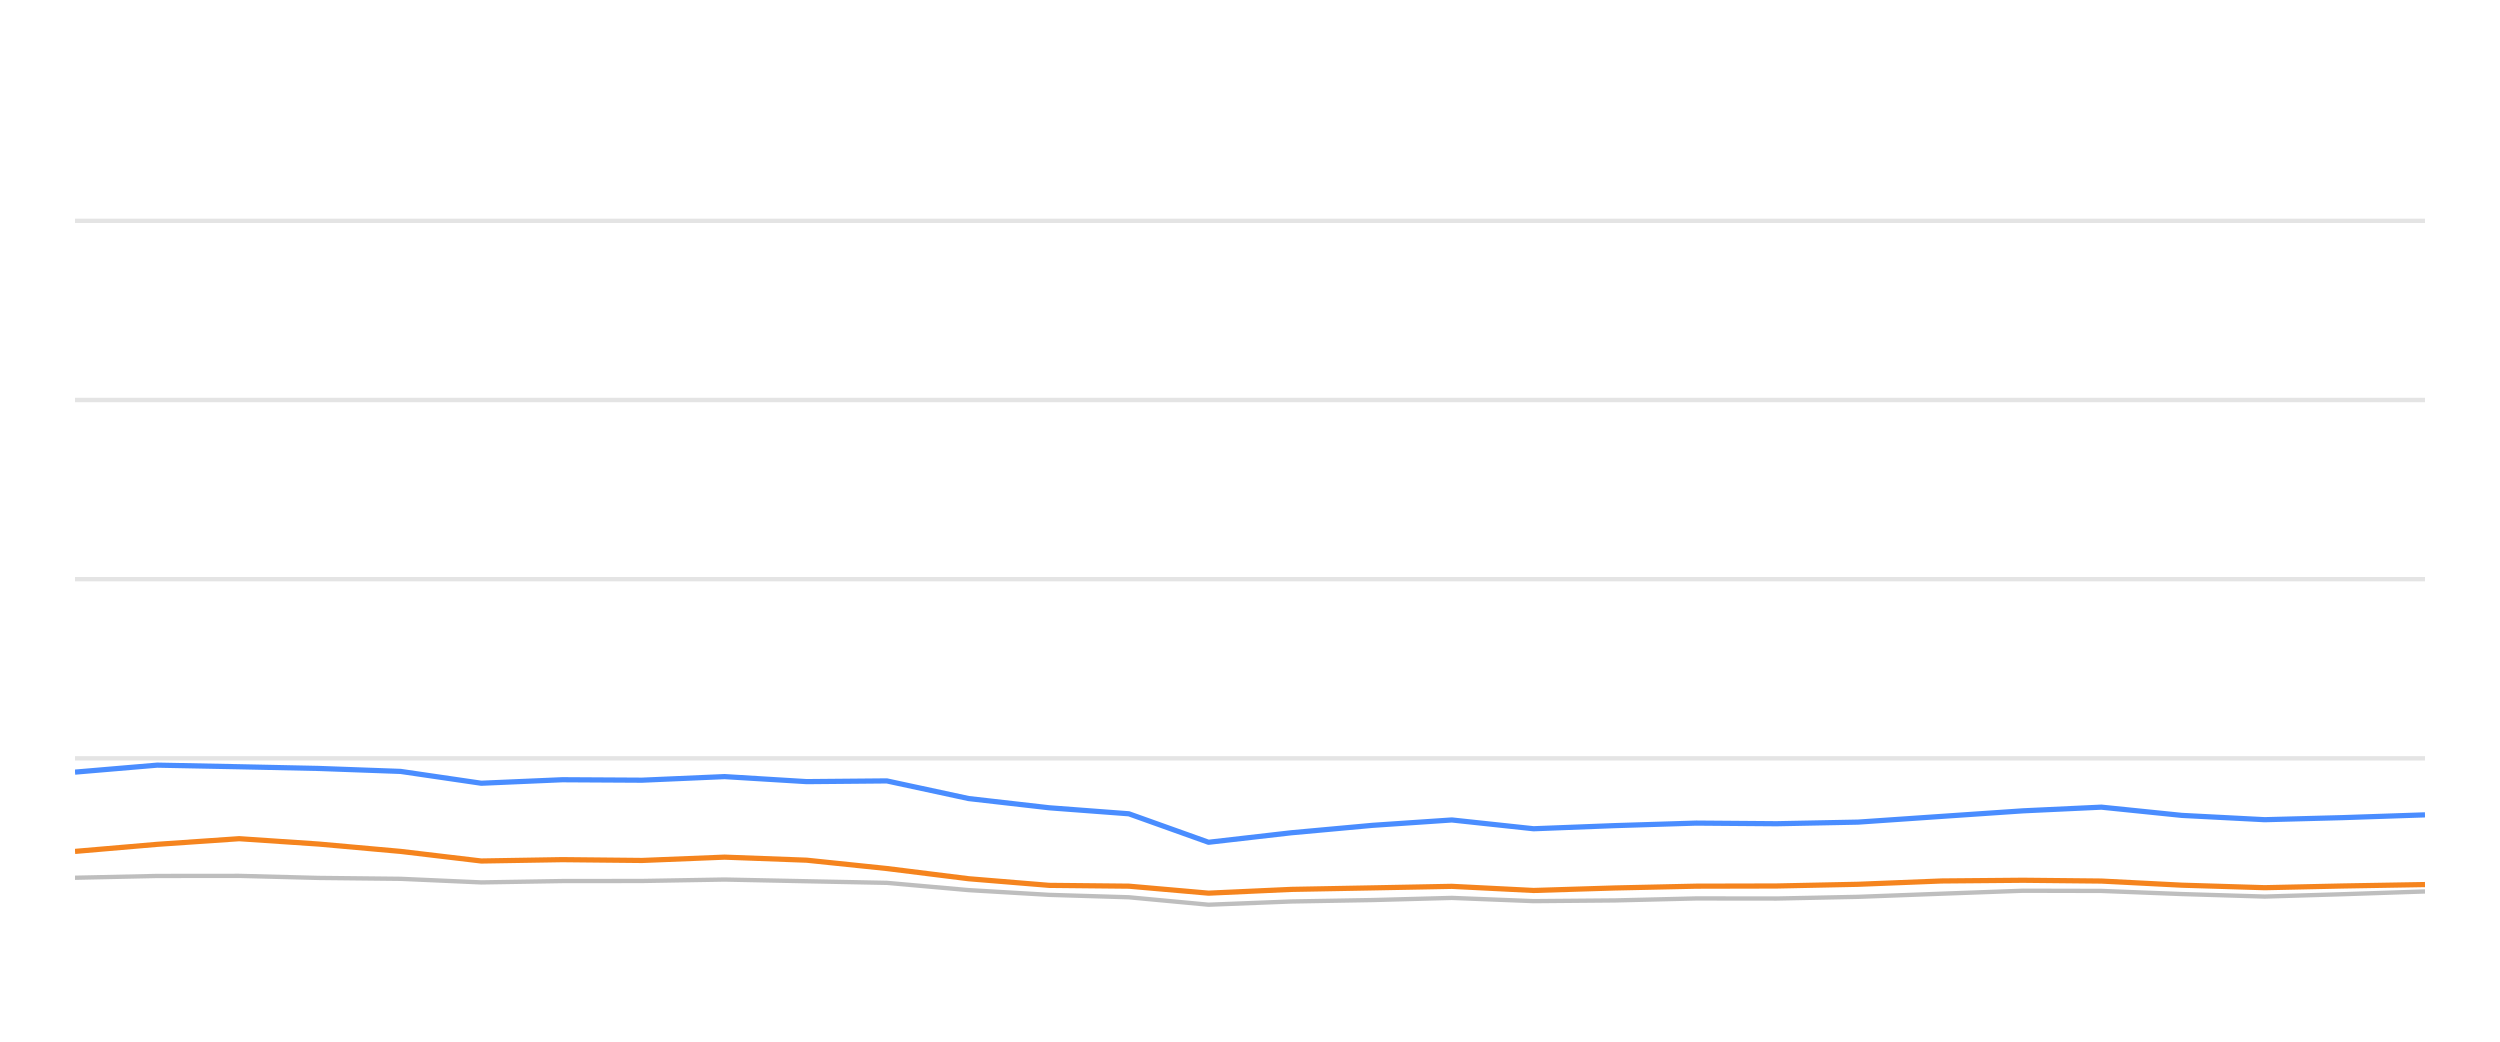
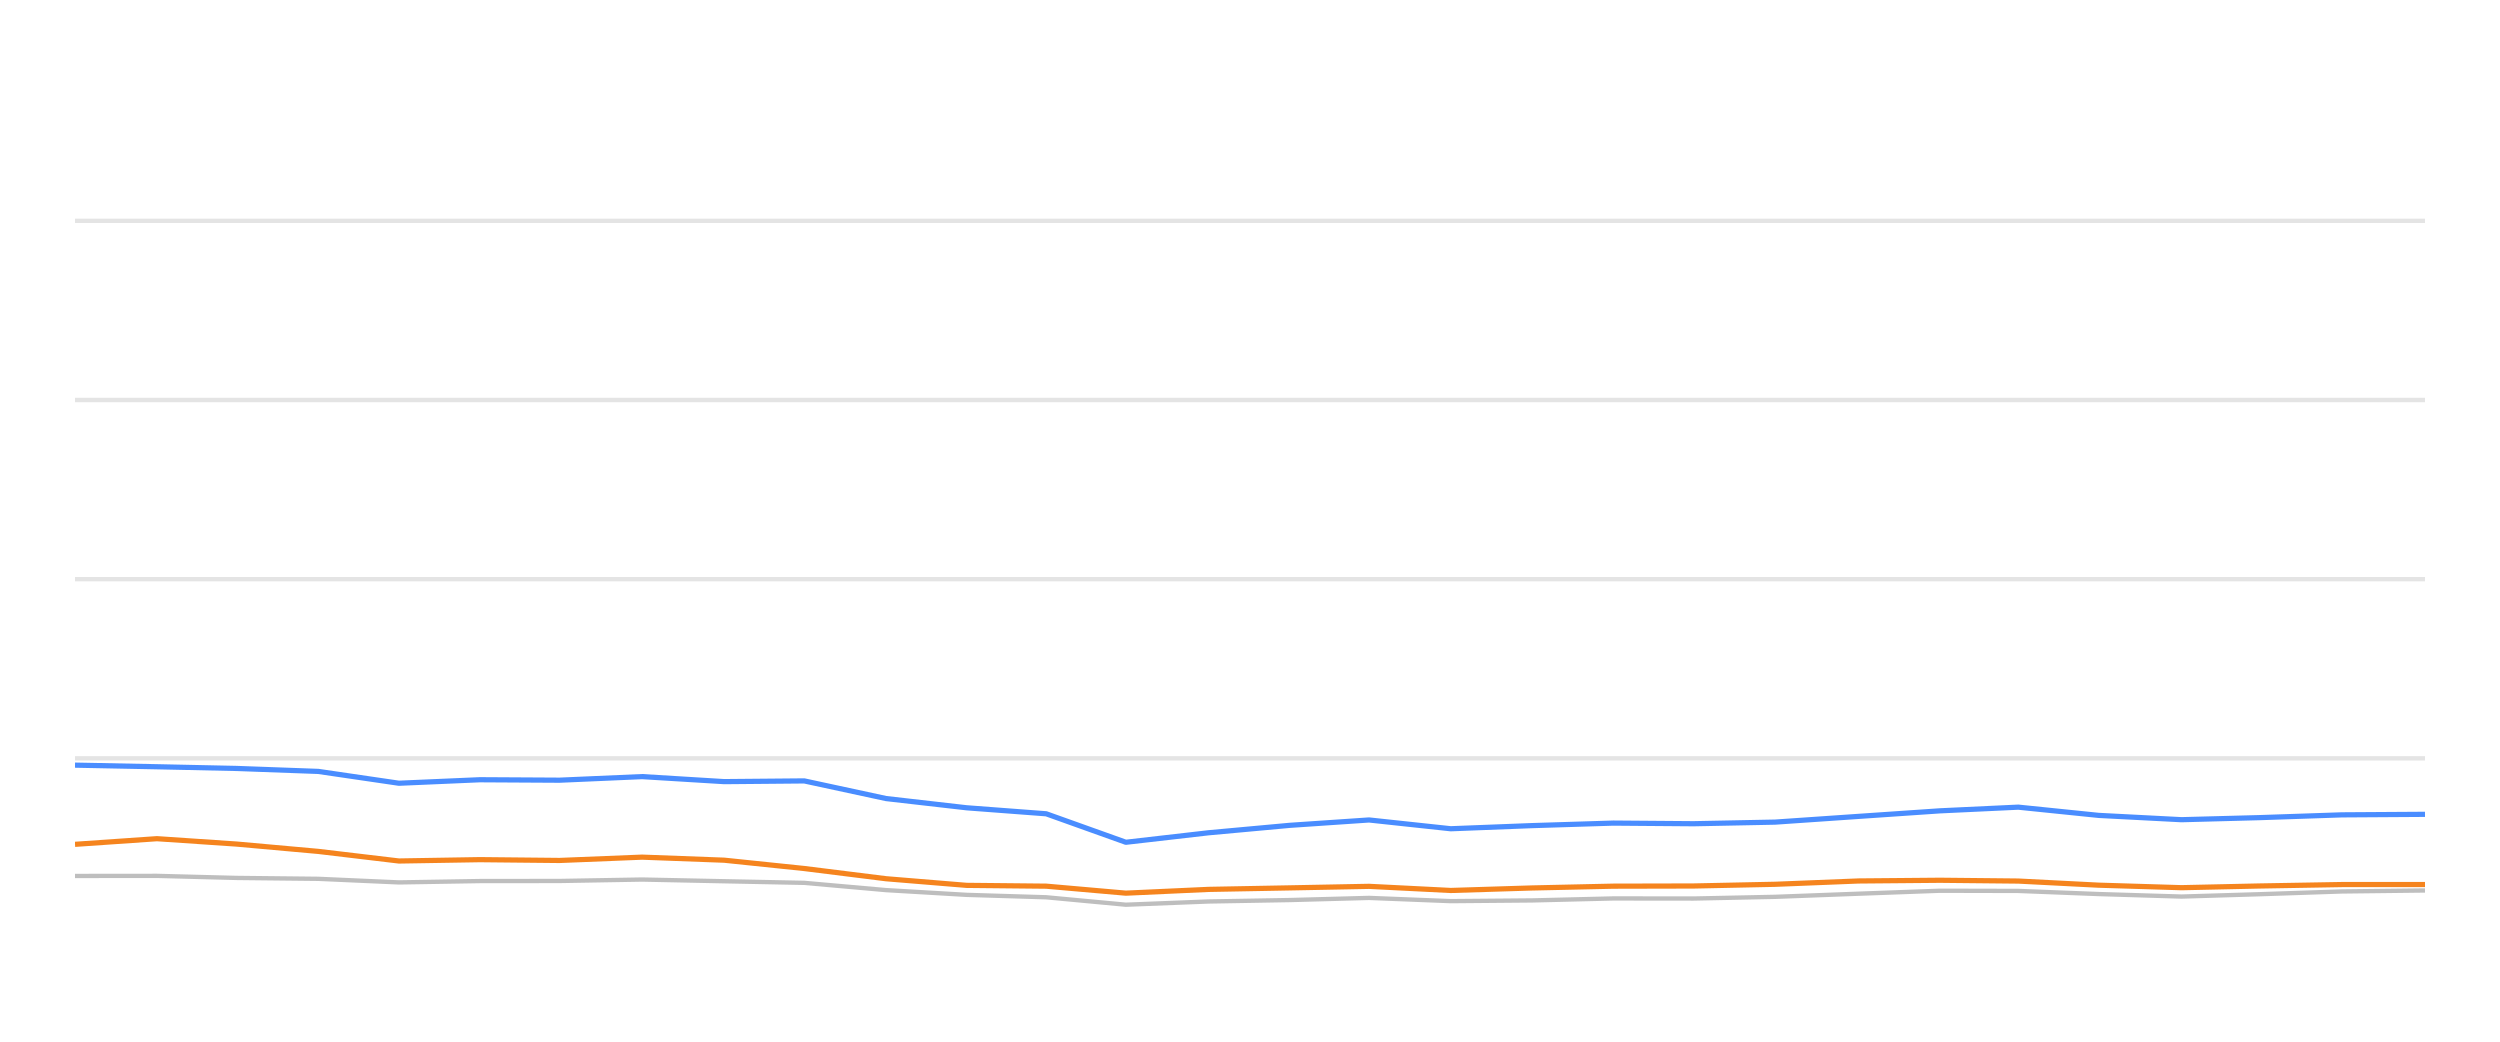
<svg xmlns="http://www.w3.org/2000/svg" width="288pt" height="120pt" viewBox="0 0 288 120" version="1.1">
  <defs>
    <style type="text/css">*{stroke-linejoin: round; stroke-linecap: butt}</style>
  </defs>
  <g id="figure_1">
    <g id="patch_1">
      <path d="M 0 120  L 288 120  L 288 0  L 0 0  L 0 120  z " style="fill: none; opacity: 0" />
    </g>
    <g id="axes_1">
      <g id="patch_2">
        <path d="M 8.64 108  L 279.36 108  L 279.36 4.8  L 8.64 4.8  L 8.64 108  z " style="fill: none" />
      </g>
      <g id="matplotlib.axis_1" />
      <g id="matplotlib.axis_2" />
      <g id="line2d_1">
-         <path d="M 8.64 87.36  L 279.36 87.36  " clip-path="url(#pb9f7ac49ee)" style="fill: none; stroke: #b2b2b2; stroke-opacity: 0.35; stroke-width: 0.5; stroke-linecap: square" />
+         <path d="M 8.64 87.36  L 279.36 87.36  " clip-path="url(#pf8551ef3e9)" style="fill: none; stroke: #b2b2b2; stroke-opacity: 0.35; stroke-width: 0.5; stroke-linecap: square" />
      </g>
      <g id="line2d_2">
-         <path d="M 8.64 66.72  L 279.36 66.72  " clip-path="url(#pb9f7ac49ee)" style="fill: none; stroke: #b2b2b2; stroke-opacity: 0.35; stroke-width: 0.5; stroke-linecap: square" />
+         <path d="M 8.64 66.72  L 279.36 66.72  " clip-path="url(#pf8551ef3e9)" style="fill: none; stroke: #b2b2b2; stroke-opacity: 0.35; stroke-width: 0.5; stroke-linecap: square" />
      </g>
      <g id="line2d_3">
-         <path d="M 8.64 46.08  L 279.36 46.08  " clip-path="url(#pb9f7ac49ee)" style="fill: none; stroke: #b2b2b2; stroke-opacity: 0.35; stroke-width: 0.5; stroke-linecap: square" />
+         <path d="M 8.64 46.08  L 279.36 46.08  " clip-path="url(#pf8551ef3e9)" style="fill: none; stroke: #b2b2b2; stroke-opacity: 0.35; stroke-width: 0.5; stroke-linecap: square" />
      </g>
      <g id="line2d_4">
-         <path d="M 8.64 25.44  L 279.36 25.44  " clip-path="url(#pb9f7ac49ee)" style="fill: none; stroke: #b2b2b2; stroke-opacity: 0.35; stroke-width: 0.5; stroke-linecap: square" />
+         <path d="M 8.64 25.44  L 279.36 25.44  " clip-path="url(#pf8551ef3e9)" style="fill: none; stroke: #b2b2b2; stroke-opacity: 0.35; stroke-width: 0.5; stroke-linecap: square" />
      </g>
      <g id="line2d_5">
-         <path d="M 8.64 101.117  L 18.109 100.91  L 27.553 100.9  L 36.734 101.137  L 46.151 101.24  L 55.443 101.653  L 64.772 101.498  L 73.959 101.488  L 83.471 101.323  L 92.93 101.519  L 102.16 101.705  L 111.586 102.541  L 120.876 103.088  L 130.044 103.366  L 139.223 104.223  L 148.745 103.851  L 158.107 103.686  L 167.251 103.439  L 176.669 103.81  L 186.046 103.728  L 195.404 103.5  L 204.657 103.511  L 214.046 103.315  L 223.678 102.954  L 233.053 102.613  L 242.077 102.634  L 251.354 102.995  L 260.896 103.284  L 269.844 103.015  L 279.36 102.696  " clip-path="url(#pb9f7ac49ee)" style="fill: none; stroke: #bebebe; stroke-width: 0.5; stroke-linecap: round" />
+         <path d="M 8.64 100.91  L 18.08 100.9  L 27.256 101.137  L 36.669 101.24  L 45.957 101.653  L 55.281 101.498  L 64.464 101.488  L 73.971 101.323  L 83.426 101.519  L 92.652 101.705  L 102.074 102.541  L 111.359 103.088  L 120.523 103.366  L 129.697 104.223  L 139.215 103.851  L 148.573 103.686  L 157.713 103.439  L 167.127 103.81  L 176.499 103.728  L 185.853 103.5  L 195.102 103.511  L 204.487 103.315  L 214.114 102.954  L 223.484 102.613  L 232.505 102.634  L 241.777 102.995  L 251.314 103.284  L 260.259 103.015  L 269.77 102.696  L 279.36 102.582  " clip-path="url(#pf8551ef3e9)" style="fill: none; stroke: #bebebe; stroke-width: 0.5; stroke-linecap: round" />
      </g>
      <g id="line2d_6">
-         <path d="M 8.64 88.949  L 18.109 88.144  L 27.553 88.33  L 36.734 88.526  L 46.151 88.867  L 55.443 90.229  L 64.772 89.826  L 73.959 89.878  L 83.471 89.465  L 92.93 90.043  L 102.16 89.961  L 111.586 91.994  L 120.876 93.057  L 130.044 93.748  L 139.223 97.03  L 148.745 95.936  L 158.107 95.079  L 167.251 94.46  L 176.669 95.472  L 186.046 95.11  L 195.404 94.821  L 204.657 94.894  L 214.046 94.708  L 223.678 94.047  L 233.053 93.408  L 242.077 92.984  L 251.354 93.934  L 260.896 94.429  L 269.844 94.192  L 279.36 93.872  " clip-path="url(#pb9f7ac49ee)" style="fill: none; stroke: #4a8dff; stroke-width: 0.6" />
+         <path d="M 8.64 88.144  L 18.08 88.33  L 27.256 88.526  L 36.669 88.867  L 45.957 90.229  L 55.281 89.826  L 64.464 89.878  L 73.971 89.465  L 83.426 90.043  L 92.652 89.961  L 102.074 91.994  L 111.359 93.057  L 120.523 93.748  L 129.697 97.03  L 139.215 95.936  L 148.573 95.079  L 157.713 94.46  L 167.127 95.472  L 176.499 95.11  L 185.853 94.821  L 195.102 94.894  L 204.487 94.708  L 214.114 94.047  L 223.484 93.408  L 232.505 92.984  L 241.777 93.934  L 251.314 94.429  L 260.259 94.192  L 269.77 93.872  L 279.36 93.81  " clip-path="url(#pf8551ef3e9)" style="fill: none; stroke: #4a8dff; stroke-width: 0.6" />
      </g>
      <g id="line2d_7">
-         <path d="M 8.64 98.082  L 18.109 97.267  L 27.553 96.617  L 36.734 97.236  L 46.151 98.082  L 55.443 99.187  L 64.772 99.032  L 73.959 99.125  L 83.471 98.743  L 92.93 99.094  L 102.16 100.054  L 111.586 101.23  L 120.876 101.994  L 130.044 102.087  L 139.223 102.892  L 148.745 102.458  L 158.107 102.283  L 167.251 102.107  L 176.669 102.582  L 186.046 102.293  L 195.404 102.087  L 204.657 102.066  L 214.046 101.87  L 223.678 101.488  L 233.053 101.406  L 242.077 101.498  L 251.354 101.973  L 260.896 102.262  L 269.844 102.066  L 279.36 101.901  " clip-path="url(#pb9f7ac49ee)" style="fill: none; stroke: #f5841e; stroke-width: 0.6" />
+         <path d="M 8.64 97.267  L 18.08 96.617  L 27.256 97.236  L 36.669 98.082  L 45.957 99.187  L 55.281 99.032  L 64.464 99.125  L 73.971 98.743  L 83.426 99.094  L 92.652 100.054  L 102.074 101.23  L 111.359 101.994  L 120.523 102.087  L 129.697 102.892  L 139.215 102.458  L 148.573 102.283  L 157.713 102.107  L 167.127 102.582  L 176.499 102.293  L 185.853 102.087  L 195.102 102.066  L 204.487 101.87  L 214.114 101.488  L 223.484 101.406  L 232.505 101.498  L 241.777 101.973  L 251.314 102.262  L 260.259 102.066  L 269.77 101.901  L 279.36 101.901  " clip-path="url(#pf8551ef3e9)" style="fill: none; stroke: #f5841e; stroke-width: 0.6" />
      </g>
    </g>
  </g>
  <defs>
-     <clipPath id="pb9f7ac49ee">
+     <clipPath id="pf8551ef3e9">
      <rect x="8.64" y="4.8" width="270.72" height="103.2" />
    </clipPath>
  </defs>
</svg>
